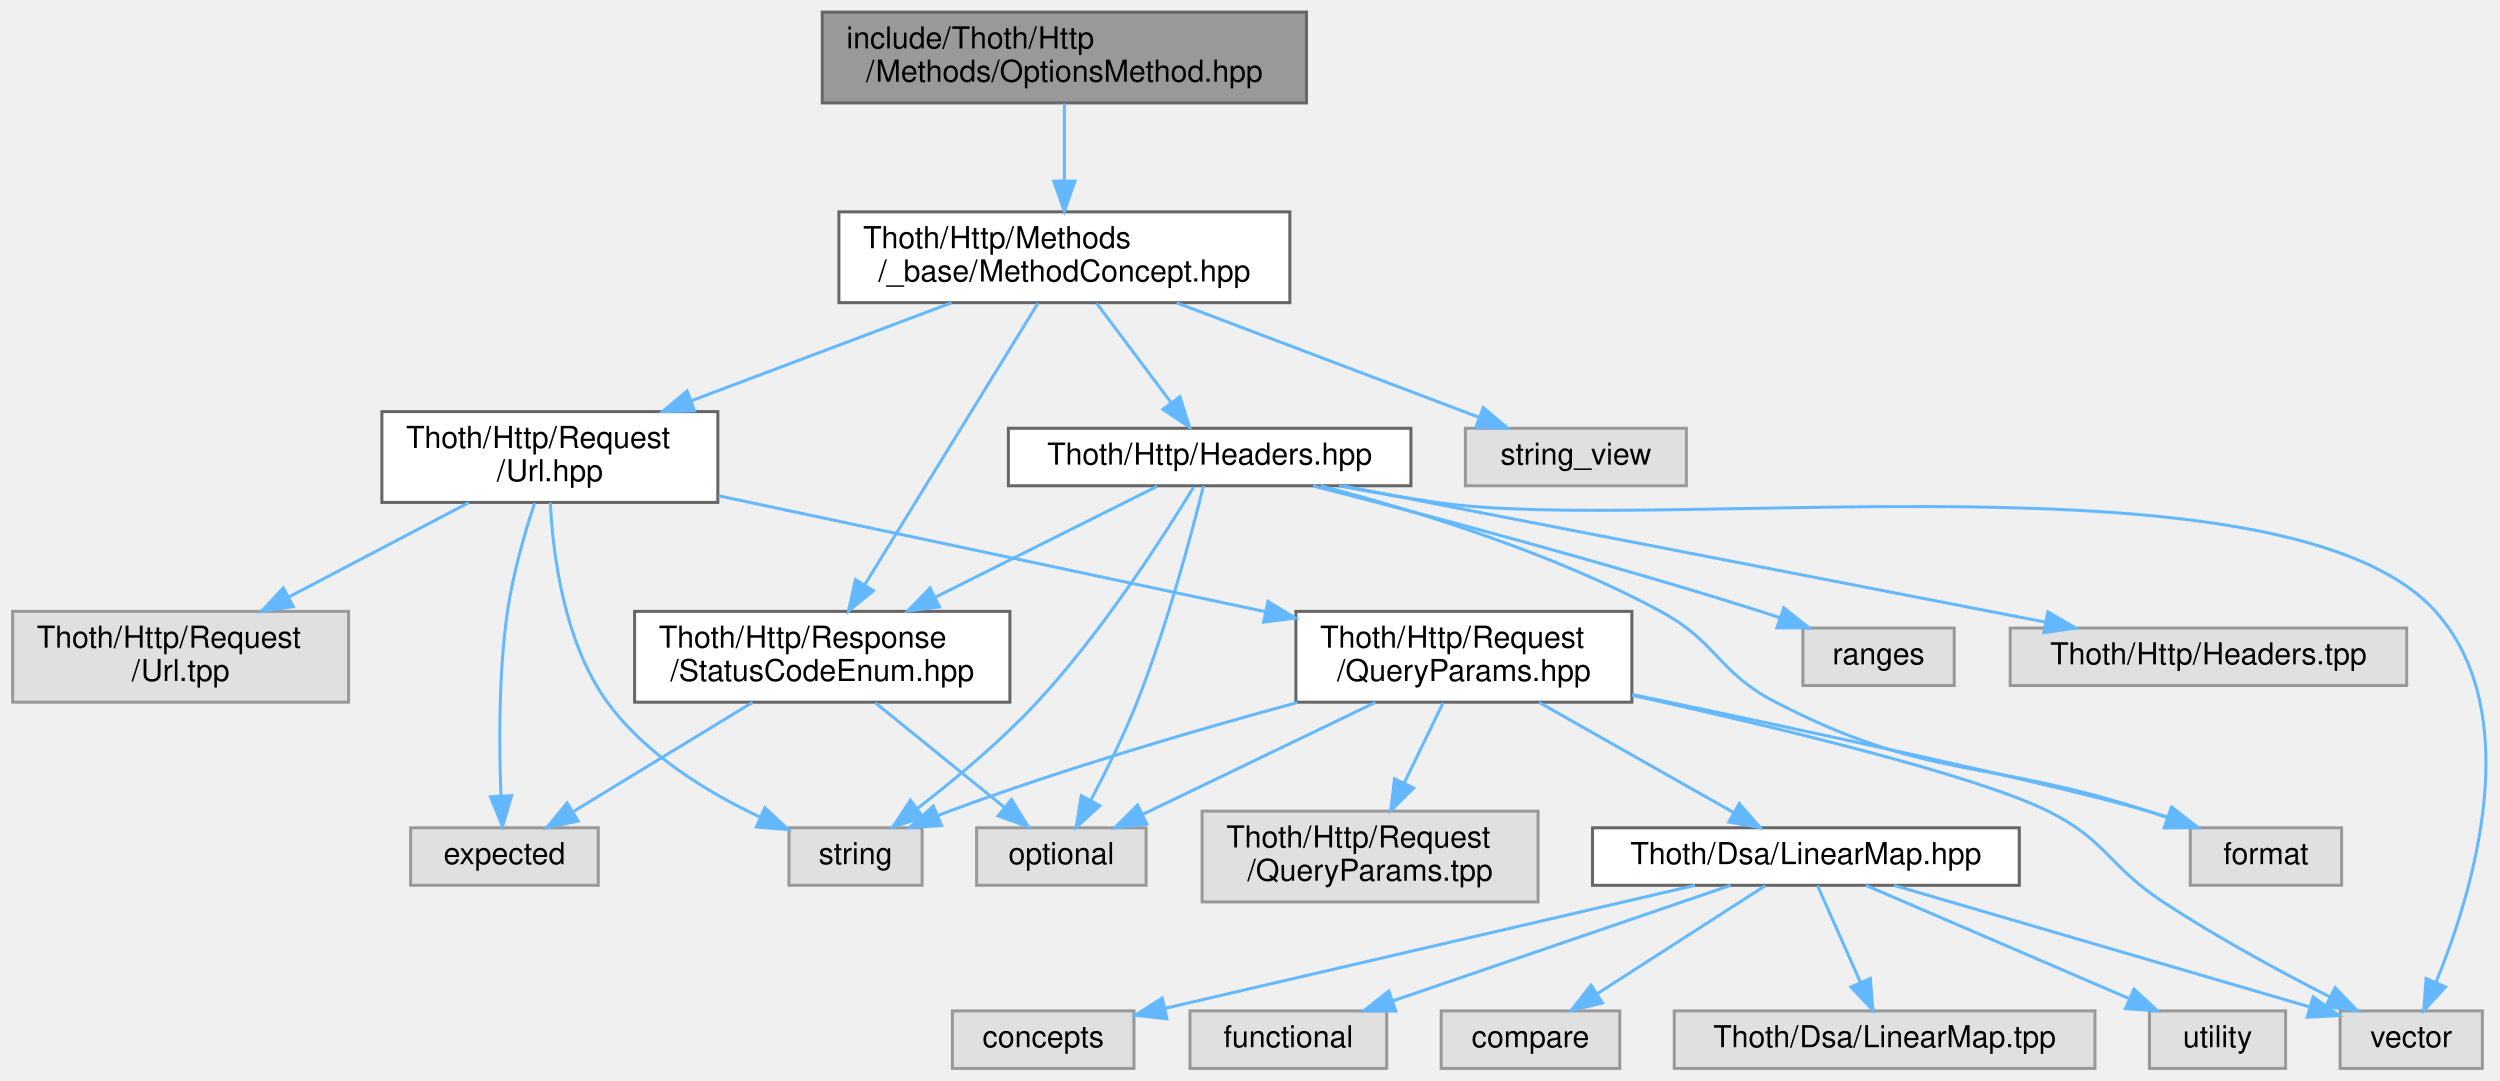
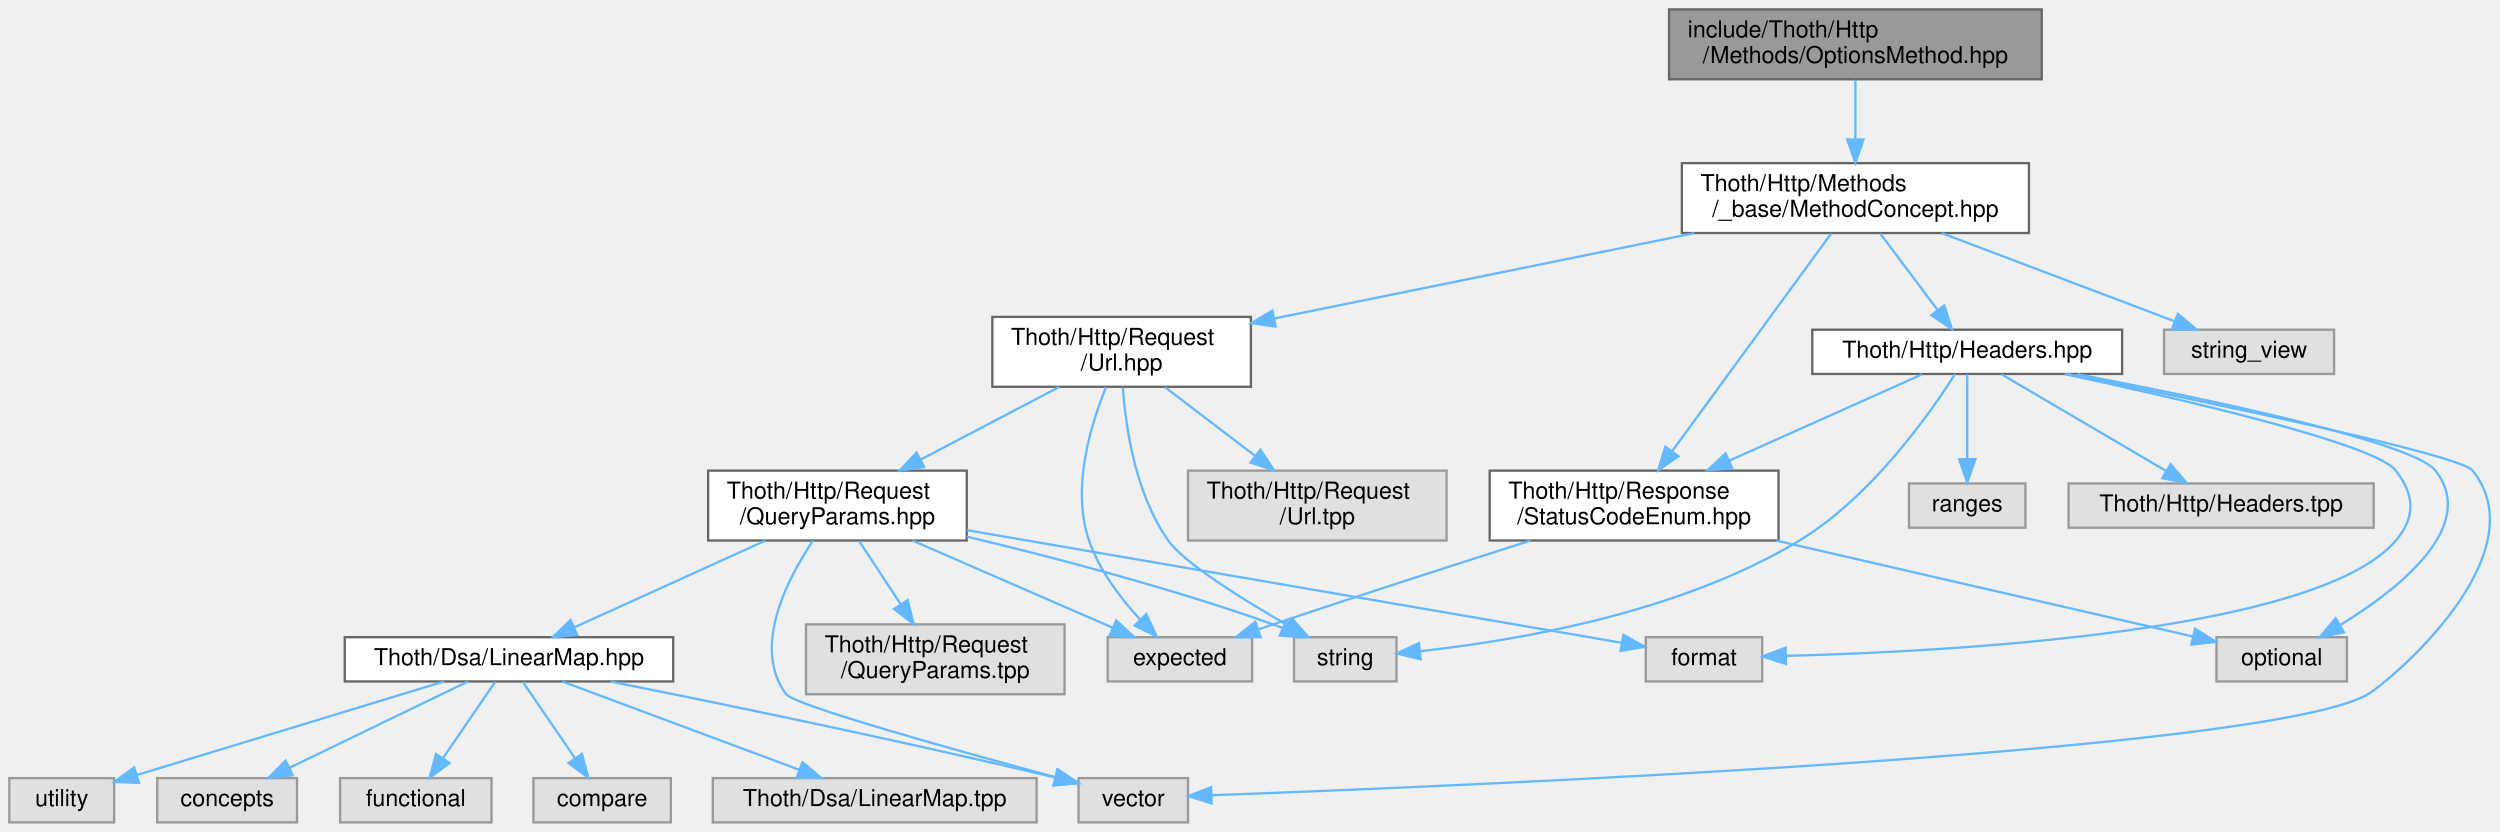
- <svg xmlns="http://www.w3.org/2000/svg" xmlns:xlink="http://www.w3.org/1999/xlink" width="826pt" height="357pt" viewBox="0.00 0.00 825.66 357.00">
+ <svg xmlns="http://www.w3.org/2000/svg" xmlns:xlink="http://www.w3.org/1999/xlink" width="1073pt" height="357pt" viewBox="0.00 0.00 1073.22 357.00">
  <g id="graph0" class="graph" transform="scale(1 1) rotate(0) translate(4 353)">
    <g id="Node000001" class="node">
      <g id="a_Node000001">
        <a xlink:title=" ">
-           <polygon fill="#999999" stroke="#666666" points="427.5,-349 267.5,-349 267.5,-319 427.5,-319 427.5,-349" />
-           <text text-anchor="start" x="275.5" y="-337" font-family="Helvetica,sans-Serif" font-size="10.00">include/Thoth/Http</text>
-           <text text-anchor="middle" x="347.5" y="-326" font-family="Helvetica,sans-Serif" font-size="10.00">/Methods/OptionsMethod.hpp</text>
+           <polygon fill="#999999" stroke="#666666" points="872.5,-349 712.5,-349 712.5,-319 872.5,-319 872.5,-349" />
+           <text text-anchor="start" x="720.5" y="-337" font-family="Helvetica,sans-Serif" font-size="10.00">include/Thoth/Http</text>
+           <text text-anchor="middle" x="792.5" y="-326" font-family="Helvetica,sans-Serif" font-size="10.00">/Methods/OptionsMethod.hpp</text>
        </a>
      </g>
    </g>
    <g id="Node000002" class="node">
      <g id="a_Node000002">
        <a xlink:href="_method_concept_8hpp.html" target="_top" xlink:title=" ">
-           <polygon fill="white" stroke="#666666" points="422,-283 273,-283 273,-253 422,-253 422,-283" />
-           <text text-anchor="start" x="281" y="-271" font-family="Helvetica,sans-Serif" font-size="10.00">Thoth/Http/Methods</text>
-           <text text-anchor="middle" x="347.5" y="-260" font-family="Helvetica,sans-Serif" font-size="10.00">/_base/MethodConcept.hpp</text>
+           <polygon fill="white" stroke="#666666" points="867,-283 718,-283 718,-253 867,-253 867,-283" />
+           <text text-anchor="start" x="726" y="-271" font-family="Helvetica,sans-Serif" font-size="10.00">Thoth/Http/Methods</text>
+           <text text-anchor="middle" x="792.5" y="-260" font-family="Helvetica,sans-Serif" font-size="10.00">/_base/MethodConcept.hpp</text>
        </a>
      </g>
    </g>
    <g id="edge1_Node000001_Node000002" class="edge">
      <g id="a_edge1_Node000001_Node000002">
        <a xlink:title=" ">
-           <path fill="none" stroke="#63b8ff" d="M347.5,-318.8C347.5,-311.34 347.5,-301.99 347.5,-293.41" />
-           <polygon fill="#63b8ff" stroke="#63b8ff" points="351,-293.16 347.5,-283.16 344,-293.16 351,-293.16" />
+           <path fill="none" stroke="#63b8ff" d="M792.5,-318.8C792.5,-311.34 792.5,-301.99 792.5,-293.41" />
+           <polygon fill="#63b8ff" stroke="#63b8ff" points="796,-293.16 792.5,-283.16 789,-293.16 796,-293.16" />
        </a>
      </g>
    </g>
    <g id="Node000003" class="node">
      <g id="a_Node000003">
        <a xlink:href="_status_code_enum_8hpp.html" target="_top" xlink:title=" ">
-           <polygon fill="white" stroke="#666666" points="329.5,-151 205.5,-151 205.5,-121 329.5,-121 329.5,-151" />
-           <text text-anchor="start" x="213.5" y="-139" font-family="Helvetica,sans-Serif" font-size="10.00">Thoth/Http/Response</text>
-           <text text-anchor="middle" x="267.5" y="-128" font-family="Helvetica,sans-Serif" font-size="10.00">/StatusCodeEnum.hpp</text>
+           <polygon fill="white" stroke="#666666" points="759.5,-151 635.5,-151 635.5,-121 759.5,-121 759.5,-151" />
+           <text text-anchor="start" x="643.5" y="-139" font-family="Helvetica,sans-Serif" font-size="10.00">Thoth/Http/Response</text>
+           <text text-anchor="middle" x="697.5" y="-128" font-family="Helvetica,sans-Serif" font-size="10.00">/StatusCodeEnum.hpp</text>
        </a>
      </g>
    </g>
    <g id="edge2_Node000002_Node000003" class="edge">
      <g id="a_edge2_Node000002_Node000003">
        <a xlink:title=" ">
-           <path fill="none" stroke="#63b8ff" d="M338.79,-252.84C325.02,-230.47 298.11,-186.74 281.58,-159.88" />
-           <polygon fill="#63b8ff" stroke="#63b8ff" points="284.42,-157.82 276.2,-151.14 278.46,-161.49 284.42,-157.82" />
+           <path fill="none" stroke="#63b8ff" d="M782.15,-252.84C765.73,-230.37 733.57,-186.36 713.96,-159.53" />
+           <polygon fill="#63b8ff" stroke="#63b8ff" points="716.56,-157.15 707.83,-151.14 710.91,-161.28 716.56,-157.15" />
        </a>
      </g>
    </g>
    <g id="Node000006" class="node">
      <g id="a_Node000006">
        <a xlink:href="_url_8hpp.html" target="_top" xlink:title=" ">
-           <polygon fill="white" stroke="#666666" points="233,-217 122,-217 122,-187 233,-187 233,-217" />
-           <text text-anchor="start" x="130" y="-205" font-family="Helvetica,sans-Serif" font-size="10.00">Thoth/Http/Request</text>
-           <text text-anchor="middle" x="177.5" y="-194" font-family="Helvetica,sans-Serif" font-size="10.00">/Url.hpp</text>
+           <polygon fill="white" stroke="#666666" points="533,-217 422,-217 422,-187 533,-187 533,-217" />
+           <text text-anchor="start" x="430" y="-205" font-family="Helvetica,sans-Serif" font-size="10.00">Thoth/Http/Request</text>
+           <text text-anchor="middle" x="477.5" y="-194" font-family="Helvetica,sans-Serif" font-size="10.00">/Url.hpp</text>
        </a>
      </g>
    </g>
    <g id="edge5_Node000002_Node000006" class="edge">
      <g id="a_edge5_Node000002_Node000006">
        <a xlink:title=" ">
-           <path fill="none" stroke="#63b8ff" d="M310.19,-252.95C284.95,-243.45 251.41,-230.82 224.36,-220.64" />
-           <polygon fill="#63b8ff" stroke="#63b8ff" points="225.31,-217.26 214.72,-217.01 222.85,-223.81 225.31,-217.26" />
+           <path fill="none" stroke="#63b8ff" d="M723.37,-252.95C669.69,-242.05 595.77,-227.03 543.02,-216.31" />
+           <polygon fill="#63b8ff" stroke="#63b8ff" points="543.6,-212.86 533.1,-214.3 542.2,-219.72 543.6,-212.86" />
        </a>
      </g>
    </g>
    <g id="Node000019" class="node">
      <g id="a_Node000019">
        <a xlink:href="_headers_8hpp.html" target="_top" xlink:title=" ">
-           <polygon fill="white" stroke="#666666" points="462,-211.5 329,-211.5 329,-192.5 462,-192.5 462,-211.5" />
-           <text text-anchor="middle" x="395.5" y="-199.5" font-family="Helvetica,sans-Serif" font-size="10.00">Thoth/Http/Headers.hpp</text>
+           <polygon fill="white" stroke="#666666" points="907,-211.5 774,-211.5 774,-192.5 907,-192.5 907,-211.5" />
+           <text text-anchor="middle" x="840.5" y="-199.5" font-family="Helvetica,sans-Serif" font-size="10.00">Thoth/Http/Headers.hpp</text>
        </a>
      </g>
    </g>
    <g id="edge22_Node000002_Node000019" class="edge">
      <g id="a_edge22_Node000002_Node000019">
        <a xlink:title=" ">
-           <path fill="none" stroke="#63b8ff" d="M358.15,-252.8C365.42,-243.11 375.07,-230.24 382.74,-220.01" />
-           <polygon fill="#63b8ff" stroke="#63b8ff" points="385.67,-221.94 388.87,-211.84 380.07,-217.74 385.67,-221.94" />
+           <path fill="none" stroke="#63b8ff" d="M803.15,-252.8C810.42,-243.11 820.07,-230.24 827.74,-220.01" />
+           <polygon fill="#63b8ff" stroke="#63b8ff" points="830.67,-221.94 833.87,-211.84 825.07,-217.74 830.67,-221.94" />
        </a>
      </g>
    </g>
    <g id="Node000022" class="node">
      <g id="a_Node000022">
        <a xlink:title=" ">
-           <polygon fill="#e0e0e0" stroke="#999999" points="553,-211.5 480,-211.5 480,-192.5 553,-192.5 553,-211.5" />
-           <text text-anchor="middle" x="516.5" y="-199.5" font-family="Helvetica,sans-Serif" font-size="10.00">string_view</text>
+           <polygon fill="#e0e0e0" stroke="#999999" points="998,-211.5 925,-211.5 925,-192.5 998,-192.5 998,-211.5" />
+           <text text-anchor="middle" x="961.5" y="-199.5" font-family="Helvetica,sans-Serif" font-size="10.00">string_view</text>
        </a>
      </g>
    </g>
    <g id="edge30_Node000002_Node000022" class="edge">
      <g id="a_edge30_Node000002_Node000022">
        <a xlink:title=" ">
-           <path fill="none" stroke="#63b8ff" d="M384.59,-252.95C414.49,-241.63 456.1,-225.88 484.54,-215.1" />
-           <polygon fill="#63b8ff" stroke="#63b8ff" points="485.9,-218.33 494.01,-211.52 483.42,-211.79 485.9,-218.33" />
+           <path fill="none" stroke="#63b8ff" d="M829.59,-252.95C859.49,-241.63 901.1,-225.88 929.54,-215.1" />
+           <polygon fill="#63b8ff" stroke="#63b8ff" points="930.9,-218.33 939.01,-211.52 928.42,-211.79 930.9,-218.33" />
        </a>
      </g>
    </g>
    <g id="Node000004" class="node">
      <g id="a_Node000004">
        <a xlink:title=" ">
-           <polygon fill="#e0e0e0" stroke="#999999" points="193.5,-79.5 131.5,-79.5 131.5,-60.5 193.5,-60.5 193.5,-79.5" />
-           <text text-anchor="middle" x="162.5" y="-67.5" font-family="Helvetica,sans-Serif" font-size="10.00">expected</text>
+           <polygon fill="#e0e0e0" stroke="#999999" points="533.5,-79.5 471.5,-79.5 471.5,-60.5 533.5,-60.5 533.5,-79.5" />
+           <text text-anchor="middle" x="502.5" y="-67.5" font-family="Helvetica,sans-Serif" font-size="10.00">expected</text>
        </a>
      </g>
    </g>
    <g id="edge3_Node000003_Node000004" class="edge">
      <g id="a_edge3_Node000003_Node000004">
        <a xlink:title=" ">
-           <path fill="none" stroke="#63b8ff" d="M244.46,-120.95C226.94,-110.27 202.94,-95.65 185.44,-84.98" />
-           <polygon fill="#63b8ff" stroke="#63b8ff" points="186.83,-81.73 176.47,-79.52 183.19,-87.71 186.83,-81.73" />
+           <path fill="none" stroke="#63b8ff" d="M652.97,-120.96C621.94,-111.09 579.62,-97.48 542.5,-85 540.4,-84.3 538.25,-83.56 536.08,-82.82" />
+           <polygon fill="#63b8ff" stroke="#63b8ff" points="537.18,-79.5 526.58,-79.54 534.89,-86.11 537.18,-79.5" />
        </a>
      </g>
    </g>
    <g id="Node000005" class="node">
      <g id="a_Node000005">
        <a xlink:title=" ">
-           <polygon fill="#e0e0e0" stroke="#999999" points="374.5,-79.5 318.5,-79.5 318.5,-60.5 374.5,-60.5 374.5,-79.5" />
-           <text text-anchor="middle" x="346.5" y="-67.5" font-family="Helvetica,sans-Serif" font-size="10.00">optional</text>
+           <polygon fill="#e0e0e0" stroke="#999999" points="1003.5,-79.5 947.5,-79.5 947.5,-60.5 1003.5,-60.5 1003.5,-79.5" />
+           <text text-anchor="middle" x="975.5" y="-67.5" font-family="Helvetica,sans-Serif" font-size="10.00">optional</text>
        </a>
      </g>
    </g>
    <g id="edge4_Node000003_Node000005" class="edge">
      <g id="a_edge4_Node000003_Node000005">
        <a xlink:title=" ">
-           <path fill="none" stroke="#63b8ff" d="M285.03,-120.8C297.71,-110.53 314.82,-96.67 327.76,-86.18" />
-           <polygon fill="#63b8ff" stroke="#63b8ff" points="330.02,-88.86 335.58,-79.84 325.61,-83.42 330.02,-88.86" />
+           <path fill="none" stroke="#63b8ff" d="M758.51,-120.95C813.04,-108.4 891.26,-90.39 937.37,-79.78" />
+           <polygon fill="#63b8ff" stroke="#63b8ff" points="938.3,-83.16 947.26,-77.5 936.73,-76.33 938.3,-83.16" />
        </a>
      </g>
    </g>
    <g id="edge6_Node000006_Node000004" class="edge">
      <g id="a_edge6_Node000006_Node000004">
        <a xlink:title=" ">
-           <path fill="none" stroke="#63b8ff" d="M172.45,-186.77C169.2,-176.88 165.27,-163.31 163.5,-151 160.54,-130.42 160.7,-106.56 161.34,-90.29" />
-           <polygon fill="#63b8ff" stroke="#63b8ff" points="164.86,-90.1 161.86,-79.94 157.87,-89.75 164.86,-90.1" />
+           <path fill="none" stroke="#63b8ff" d="M470.82,-186.79C464.13,-170.53 455.84,-143.27 463.5,-121 467.89,-108.25 477,-96.25 485.32,-87.21" />
+           <polygon fill="#63b8ff" stroke="#63b8ff" points="488.08,-89.39 492.58,-79.79 483.08,-84.49 488.08,-89.39" />
        </a>
      </g>
    </g>
    <g id="Node000007" class="node">
      <g id="a_Node000007">
        <a xlink:title=" ">
-           <polygon fill="#e0e0e0" stroke="#999999" points="300.5,-79.5 256.5,-79.5 256.5,-60.5 300.5,-60.5 300.5,-79.5" />
-           <text text-anchor="middle" x="278.5" y="-67.5" font-family="Helvetica,sans-Serif" font-size="10.00">string</text>
+           <polygon fill="#e0e0e0" stroke="#999999" points="595.5,-79.5 551.5,-79.5 551.5,-60.5 595.5,-60.5 595.5,-79.5" />
+           <text text-anchor="middle" x="573.5" y="-67.5" font-family="Helvetica,sans-Serif" font-size="10.00">string</text>
        </a>
      </g>
    </g>
    <g id="edge7_Node000006_Node000007" class="edge">
      <g id="a_edge7_Node000006_Node000007">
        <a xlink:title=" ">
-           <path fill="none" stroke="#63b8ff" d="M177.65,-186.93C178.5,-169.81 182.15,-140.75 196.5,-121 209.07,-103.7 229.62,-91.18 247.01,-83" />
-           <polygon fill="#63b8ff" stroke="#63b8ff" points="248.55,-86.15 256.27,-78.9 245.71,-79.75 248.55,-86.15" />
+           <path fill="none" stroke="#63b8ff" d="M477.99,-186.7C479.22,-169.62 483.42,-140.85 497.5,-121 504.36,-111.32 529.34,-95.79 548.81,-84.6" />
+           <polygon fill="#63b8ff" stroke="#63b8ff" points="550.57,-87.63 557.55,-79.65 547.12,-81.53 550.57,-87.63" />
        </a>
      </g>
    </g>
    <g id="Node000008" class="node">
      <g id="a_Node000008">
        <a xlink:href="_query_params_8hpp.html" target="_top" xlink:title=" ">
-           <polygon fill="white" stroke="#666666" points="535,-151 424,-151 424,-121 535,-121 535,-151" />
-           <text text-anchor="start" x="432" y="-139" font-family="Helvetica,sans-Serif" font-size="10.00">Thoth/Http/Request</text>
-           <text text-anchor="middle" x="479.5" y="-128" font-family="Helvetica,sans-Serif" font-size="10.00">/QueryParams.hpp</text>
+           <polygon fill="white" stroke="#666666" points="411,-151 300,-151 300,-121 411,-121 411,-151" />
+           <text text-anchor="start" x="308" y="-139" font-family="Helvetica,sans-Serif" font-size="10.00">Thoth/Http/Request</text>
+           <text text-anchor="middle" x="355.5" y="-128" font-family="Helvetica,sans-Serif" font-size="10.00">/QueryParams.hpp</text>
        </a>
      </g>
    </g>
    <g id="edge8_Node000006_Node000008" class="edge">
      <g id="a_edge8_Node000006_Node000008">
        <a xlink:title=" ">
-           <path fill="none" stroke="#63b8ff" d="M233.24,-189.19C284.35,-178.36 360.05,-162.31 414.01,-150.88" />
-           <polygon fill="#63b8ff" stroke="#63b8ff" points="414.77,-154.3 423.83,-148.8 413.32,-147.45 414.77,-154.3" />
+           <path fill="none" stroke="#63b8ff" d="M450.73,-186.95C433.25,-177.78 410.22,-165.71 391.19,-155.72" />
+           <polygon fill="#63b8ff" stroke="#63b8ff" points="392.69,-152.56 382.21,-151.01 389.44,-158.76 392.69,-152.56" />
        </a>
      </g>
    </g>
    <g id="Node000018" class="node">
      <g id="a_Node000018">
        <a xlink:title=" ">
-           <polygon fill="#e0e0e0" stroke="#999999" points="111,-151 0,-151 0,-121 111,-121 111,-151" />
-           <text text-anchor="start" x="8" y="-139" font-family="Helvetica,sans-Serif" font-size="10.00">Thoth/Http/Request</text>
-           <text text-anchor="middle" x="55.5" y="-128" font-family="Helvetica,sans-Serif" font-size="10.00">/Url.tpp</text>
+           <polygon fill="#e0e0e0" stroke="#999999" points="617,-151 506,-151 506,-121 617,-121 617,-151" />
+           <text text-anchor="start" x="514" y="-139" font-family="Helvetica,sans-Serif" font-size="10.00">Thoth/Http/Request</text>
+           <text text-anchor="middle" x="561.5" y="-128" font-family="Helvetica,sans-Serif" font-size="10.00">/Url.tpp</text>
        </a>
      </g>
    </g>
    <g id="edge21_Node000006_Node000018" class="edge">
      <g id="a_edge21_Node000006_Node000018">
        <a xlink:title=" ">
-           <path fill="none" stroke="#63b8ff" d="M150.73,-186.95C133.25,-177.78 110.22,-165.71 91.19,-155.72" />
-           <polygon fill="#63b8ff" stroke="#63b8ff" points="92.69,-152.56 82.21,-151.01 89.44,-158.76 92.69,-152.56" />
-         </a>
-       </g>
-     </g>
-     <g id="edge9_Node000008_Node000005" class="edge">
-       <g id="a_edge9_Node000008_Node000005">
-         <a xlink:title=" ">
-           <path fill="none" stroke="#63b8ff" d="M450.31,-120.95C427.4,-109.93 395.75,-94.7 373.43,-83.96" />
-           <polygon fill="#63b8ff" stroke="#63b8ff" points="374.73,-80.7 364.2,-79.52 371.69,-87.01 374.73,-80.7" />
+           <path fill="none" stroke="#63b8ff" d="M496.14,-186.8C507.45,-178.18 522.08,-167.04 534.62,-157.48" />
+           <polygon fill="#63b8ff" stroke="#63b8ff" points="537.08,-160.01 542.91,-151.16 532.83,-154.44 537.08,-160.01" />
+         </a>
+       </g>
+     </g>
+     <g id="edge9_Node000008_Node000004" class="edge">
+       <g id="a_edge9_Node000008_Node000004">
+         <a xlink:title=" ">
+           <path fill="none" stroke="#63b8ff" d="M387.76,-120.95C413.43,-109.78 449.01,-94.29 473.72,-83.53" />
+           <polygon fill="#63b8ff" stroke="#63b8ff" points="475.17,-86.72 482.94,-79.52 472.37,-80.3 475.17,-86.72" />
        </a>
      </g>
    </g>
    <g id="edge12_Node000008_Node000007" class="edge">
      <g id="a_edge12_Node000008_Node000007">
        <a xlink:title=" ">
-           <path fill="none" stroke="#63b8ff" d="M424.51,-120.9C390.92,-111.78 347.29,-99.01 309.5,-85 308.29,-84.55 307.05,-84.07 305.81,-83.58" />
-           <polygon fill="#63b8ff" stroke="#63b8ff" points="306.93,-80.25 296.36,-79.57 304.2,-86.7 306.93,-80.25" />
+           <path fill="none" stroke="#63b8ff" d="M411.05,-122.66C448.63,-113.7 499.14,-100.47 542.5,-85 543.89,-84.5 545.31,-83.97 546.73,-83.41" />
+           <polygon fill="#63b8ff" stroke="#63b8ff" points="548.15,-86.61 556,-79.5 545.43,-80.16 548.15,-86.61" />
        </a>
      </g>
    </g>
    <g id="Node000009" class="node">
      <g id="a_Node000009">
        <a xlink:title=" ">
-           <polygon fill="#e0e0e0" stroke="#999999" points="769.5,-79.5 719.5,-79.5 719.5,-60.5 769.5,-60.5 769.5,-79.5" />
-           <text text-anchor="middle" x="744.5" y="-67.5" font-family="Helvetica,sans-Serif" font-size="10.00">format</text>
+           <polygon fill="#e0e0e0" stroke="#999999" points="752.5,-79.5 702.5,-79.5 702.5,-60.5 752.5,-60.5 752.5,-79.5" />
+           <text text-anchor="middle" x="727.5" y="-67.5" font-family="Helvetica,sans-Serif" font-size="10.00">format</text>
        </a>
      </g>
    </g>
    <g id="edge10_Node000008_Node000009" class="edge">
      <g id="a_edge10_Node000008_Node000009">
        <a xlink:title=" ">
-           <path fill="none" stroke="#63b8ff" d="M535.11,-123.54C591.27,-111.82 674.08,-94.07 705.5,-85 707.77,-84.34 710.11,-83.62 712.45,-82.87" />
-           <polygon fill="#63b8ff" stroke="#63b8ff" points="713.63,-86.16 721.97,-79.63 711.38,-79.54 713.63,-86.16" />
+           <path fill="none" stroke="#63b8ff" d="M411.19,-125.42C488.76,-112.07 627.09,-88.28 692.01,-77.11" />
+           <polygon fill="#63b8ff" stroke="#63b8ff" points="692.88,-80.51 702.15,-75.36 691.7,-73.61 692.88,-80.51" />
        </a>
      </g>
    </g>
    <g id="Node000010" class="node">
      <g id="a_Node000010">
        <a xlink:title=" ">
-           <polygon fill="#e0e0e0" stroke="#999999" points="816,-19 769,-19 769,0 816,0 816,-19" />
-           <text text-anchor="middle" x="792.5" y="-7" font-family="Helvetica,sans-Serif" font-size="10.00">vector</text>
+           <polygon fill="#e0e0e0" stroke="#999999" points="506,-19 459,-19 459,0 506,0 506,-19" />
+           <text text-anchor="middle" x="482.5" y="-7" font-family="Helvetica,sans-Serif" font-size="10.00">vector</text>
        </a>
      </g>
    </g>
    <g id="edge11_Node000008_Node000010" class="edge">
      <g id="a_edge11_Node000008_Node000010">
        <a xlink:title=" ">
-           <path fill="none" stroke="#63b8ff" d="M535.17,-123.26C583.21,-112.64 648.55,-96.89 672.5,-85 691.77,-75.43 692.53,-66.84 710.5,-55 728.25,-43.3 749.35,-31.9 765.7,-23.57" />
-           <polygon fill="#63b8ff" stroke="#63b8ff" points="767.36,-26.66 774.72,-19.04 764.21,-20.4 767.36,-26.66" />
+           <path fill="none" stroke="#63b8ff" d="M344.97,-120.93C333.54,-103.81 318.78,-74.75 333.5,-55 337.06,-50.23 406.43,-30.91 449.24,-19.35" />
+           <polygon fill="#63b8ff" stroke="#63b8ff" points="450.23,-22.71 458.98,-16.74 448.42,-15.95 450.23,-22.71" />
        </a>
      </g>
    </g>
    <g id="Node000011" class="node">
      <g id="a_Node000011">
        <a xlink:href="_linear_map_8hpp.html" target="_top" xlink:title=" ">
-           <polygon fill="white" stroke="#666666" points="663,-79.5 522,-79.5 522,-60.5 663,-60.5 663,-79.5" />
-           <text text-anchor="middle" x="592.5" y="-67.5" font-family="Helvetica,sans-Serif" font-size="10.00">Thoth/Dsa/LinearMap.hpp</text>
+           <polygon fill="white" stroke="#666666" points="285,-79.5 144,-79.5 144,-60.5 285,-60.5 285,-79.5" />
+           <text text-anchor="middle" x="214.5" y="-67.5" font-family="Helvetica,sans-Serif" font-size="10.00">Thoth/Dsa/LinearMap.hpp</text>
        </a>
      </g>
    </g>
    <g id="edge13_Node000008_Node000011" class="edge">
      <g id="a_edge13_Node000008_Node000011">
        <a xlink:title=" ">
-           <path fill="none" stroke="#63b8ff" d="M504.3,-120.95C523.42,-110.13 549.7,-95.24 568.59,-84.54" />
-           <polygon fill="#63b8ff" stroke="#63b8ff" points="570.49,-87.49 577.46,-79.52 567.04,-81.4 570.49,-87.49" />
+           <path fill="none" stroke="#63b8ff" d="M324.56,-120.95C300.05,-109.83 266.11,-94.42 242.42,-83.67" />
+           <polygon fill="#63b8ff" stroke="#63b8ff" points="243.82,-80.46 233.26,-79.52 240.92,-86.84 243.82,-80.46" />
        </a>
      </g>
    </g>
    <g id="Node000017" class="node">
      <g id="a_Node000017">
        <a xlink:title=" ">
-           <polygon fill="#e0e0e0" stroke="#999999" points="504,-85 393,-85 393,-55 504,-55 504,-85" />
-           <text text-anchor="start" x="401" y="-73" font-family="Helvetica,sans-Serif" font-size="10.00">Thoth/Http/Request</text>
-           <text text-anchor="middle" x="448.5" y="-62" font-family="Helvetica,sans-Serif" font-size="10.00">/QueryParams.tpp</text>
+           <polygon fill="#e0e0e0" stroke="#999999" points="453,-85 342,-85 342,-55 453,-55 453,-85" />
+           <text text-anchor="start" x="350" y="-73" font-family="Helvetica,sans-Serif" font-size="10.00">Thoth/Http/Request</text>
+           <text text-anchor="middle" x="397.5" y="-62" font-family="Helvetica,sans-Serif" font-size="10.00">/QueryParams.tpp</text>
        </a>
      </g>
    </g>
    <g id="edge20_Node000008_Node000017" class="edge">
      <g id="a_edge20_Node000008_Node000017">
        <a xlink:title=" ">
-           <path fill="none" stroke="#63b8ff" d="M472.62,-120.8C468.85,-113.01 464.08,-103.16 459.77,-94.28" />
-           <polygon fill="#63b8ff" stroke="#63b8ff" points="462.87,-92.64 455.36,-85.16 456.57,-95.69 462.87,-92.64" />
+           <path fill="none" stroke="#63b8ff" d="M364.82,-120.8C370.04,-112.84 376.67,-102.74 382.6,-93.71" />
+           <polygon fill="#63b8ff" stroke="#63b8ff" points="385.64,-95.44 388.2,-85.16 379.79,-91.6 385.64,-95.44" />
        </a>
      </g>
    </g>
    <g id="edge14_Node000011_Node000010" class="edge">
      <g id="a_edge14_Node000011_Node000010">
        <a xlink:title=" ">
-           <path fill="none" stroke="#63b8ff" d="M621.58,-60.49C658.08,-49.82 720.55,-31.55 759.01,-20.3" />
-           <polygon fill="#63b8ff" stroke="#63b8ff" points="760.09,-23.63 768.71,-17.46 758.13,-16.91 760.09,-23.63" />
+           <path fill="none" stroke="#63b8ff" d="M258.15,-60.44C303.49,-51.4 376.74,-36.37 448.64,-19.36" />
+           <polygon fill="#63b8ff" stroke="#63b8ff" points="449.85,-22.67 458.77,-16.95 448.23,-15.86 449.85,-22.67" />
        </a>
      </g>
    </g>
    <g id="Node000012" class="node">
      <g id="a_Node000012">
        <a xlink:title=" ">
-           <polygon fill="#e0e0e0" stroke="#999999" points="751,-19 706,-19 706,0 751,0 751,-19" />
-           <text text-anchor="middle" x="728.5" y="-7" font-family="Helvetica,sans-Serif" font-size="10.00">utility</text>
+           <polygon fill="#e0e0e0" stroke="#999999" points="45,-19 0,-19 0,0 45,0 45,-19" />
+           <text text-anchor="middle" x="22.5" y="-7" font-family="Helvetica,sans-Serif" font-size="10.00">utility</text>
        </a>
      </g>
    </g>
    <g id="edge15_Node000011_Node000012" class="edge">
      <g id="a_edge15_Node000011_Node000012">
        <a xlink:title=" ">
-           <path fill="none" stroke="#63b8ff" d="M612.28,-60.49C635.14,-50.66 672.99,-34.38 699.26,-23.08" />
-           <polygon fill="#63b8ff" stroke="#63b8ff" points="700.9,-26.18 708.7,-19.02 698.13,-19.75 700.9,-26.18" />
+           <path fill="none" stroke="#63b8ff" d="M186.58,-60.49C151.6,-49.83 91.76,-31.6 54.82,-20.35" />
+           <polygon fill="#63b8ff" stroke="#63b8ff" points="55.64,-16.94 45.05,-17.37 53.6,-23.63 55.64,-16.94" />
        </a>
      </g>
    </g>
    <g id="Node000013" class="node">
      <g id="a_Node000013">
        <a xlink:title=" ">
-           <polygon fill="#e0e0e0" stroke="#999999" points="370.5,-19 310.5,-19 310.5,0 370.5,0 370.5,-19" />
-           <text text-anchor="middle" x="340.5" y="-7" font-family="Helvetica,sans-Serif" font-size="10.00">concepts</text>
+           <polygon fill="#e0e0e0" stroke="#999999" points="123.5,-19 63.5,-19 63.5,0 123.5,0 123.5,-19" />
+           <text text-anchor="middle" x="93.5" y="-7" font-family="Helvetica,sans-Serif" font-size="10.00">concepts</text>
        </a>
      </g>
    </g>
    <g id="edge16_Node000011_Node000013" class="edge">
      <g id="a_edge16_Node000011_Node000013">
        <a xlink:title=" ">
-           <path fill="none" stroke="#63b8ff" d="M555.86,-60.49C509.21,-49.67 428.91,-31.02 380.65,-19.82" />
-           <polygon fill="#63b8ff" stroke="#63b8ff" points="381.39,-16.4 370.86,-17.55 379.81,-23.22 381.39,-16.4" />
+           <path fill="none" stroke="#63b8ff" d="M196.91,-60.49C176.74,-50.75 143.48,-34.66 120.14,-23.38" />
+           <polygon fill="#63b8ff" stroke="#63b8ff" points="121.64,-20.22 111.12,-19.02 118.6,-26.52 121.64,-20.22" />
        </a>
      </g>
    </g>
    <g id="Node000014" class="node">
      <g id="a_Node000014">
        <a xlink:title=" ">
-           <polygon fill="#e0e0e0" stroke="#999999" points="454,-19 389,-19 389,0 454,0 454,-19" />
-           <text text-anchor="middle" x="421.5" y="-7" font-family="Helvetica,sans-Serif" font-size="10.00">functional</text>
+           <polygon fill="#e0e0e0" stroke="#999999" points="207,-19 142,-19 142,0 207,0 207,-19" />
+           <text text-anchor="middle" x="174.5" y="-7" font-family="Helvetica,sans-Serif" font-size="10.00">functional</text>
        </a>
      </g>
    </g>
    <g id="edge17_Node000011_Node000014" class="edge">
      <g id="a_edge17_Node000011_Node000014">
        <a xlink:title=" ">
-           <path fill="none" stroke="#63b8ff" d="M567.64,-60.49C538.25,-50.44 489.19,-33.66 456.11,-22.34" />
-           <polygon fill="#63b8ff" stroke="#63b8ff" points="456.99,-18.94 446.39,-19.02 454.72,-25.57 456.99,-18.94" />
+           <path fill="none" stroke="#63b8ff" d="M208.6,-60.37C202.75,-51.81 193.63,-38.47 186.29,-27.74" />
+           <polygon fill="#63b8ff" stroke="#63b8ff" points="188.96,-25.45 180.43,-19.17 183.18,-29.4 188.96,-25.45" />
        </a>
      </g>
    </g>
    <g id="Node000015" class="node">
      <g id="a_Node000015">
        <a xlink:title=" ">
-           <polygon fill="#e0e0e0" stroke="#999999" points="531,-19 472,-19 472,0 531,0 531,-19" />
-           <text text-anchor="middle" x="501.5" y="-7" font-family="Helvetica,sans-Serif" font-size="10.00">compare</text>
+           <polygon fill="#e0e0e0" stroke="#999999" points="284,-19 225,-19 225,0 284,0 284,-19" />
+           <text text-anchor="middle" x="254.5" y="-7" font-family="Helvetica,sans-Serif" font-size="10.00">compare</text>
        </a>
      </g>
    </g>
    <g id="edge18_Node000011_Node000015" class="edge">
      <g id="a_edge18_Node000011_Node000015">
        <a xlink:title=" ">
-           <path fill="none" stroke="#63b8ff" d="M579.07,-60.37C564.42,-50.95 540.74,-35.73 523.4,-24.58" />
-           <polygon fill="#63b8ff" stroke="#63b8ff" points="525.29,-21.63 514.98,-19.17 521.5,-27.52 525.29,-21.63" />
+           <path fill="none" stroke="#63b8ff" d="M220.4,-60.37C226.25,-51.81 235.37,-38.47 242.71,-27.74" />
+           <polygon fill="#63b8ff" stroke="#63b8ff" points="245.82,-29.4 248.57,-19.17 240.04,-25.45 245.82,-29.4" />
        </a>
      </g>
    </g>
    <g id="Node000016" class="node">
      <g id="a_Node000016">
        <a xlink:title=" ">
-           <polygon fill="#e0e0e0" stroke="#999999" points="688,-19 549,-19 549,0 688,0 688,-19" />
-           <text text-anchor="middle" x="618.5" y="-7" font-family="Helvetica,sans-Serif" font-size="10.00">Thoth/Dsa/LinearMap.tpp</text>
+           <polygon fill="#e0e0e0" stroke="#999999" points="441,-19 302,-19 302,0 441,0 441,-19" />
+           <text text-anchor="middle" x="371.5" y="-7" font-family="Helvetica,sans-Serif" font-size="10.00">Thoth/Dsa/LinearMap.tpp</text>
        </a>
      </g>
    </g>
    <g id="edge19_Node000011_Node000016" class="edge">
      <g id="a_edge19_Node000011_Node000016">
        <a xlink:title=" ">
-           <path fill="none" stroke="#63b8ff" d="M596.34,-60.37C600.06,-51.99 605.83,-39.01 610.55,-28.39" />
-           <polygon fill="#63b8ff" stroke="#63b8ff" points="613.78,-29.73 614.65,-19.17 607.39,-26.88 613.78,-29.73" />
+           <path fill="none" stroke="#63b8ff" d="M237.33,-60.49C264.07,-50.53 308.58,-33.95 338.94,-22.63" />
+           <polygon fill="#63b8ff" stroke="#63b8ff" points="340.49,-25.79 348.64,-19.02 338.05,-19.23 340.49,-25.79" />
        </a>
      </g>
    </g>
    <g id="edge23_Node000019_Node000003" class="edge">
      <g id="a_edge23_Node000019_Node000003">
        <a xlink:title=" ">
-           <path fill="none" stroke="#63b8ff" d="M378.24,-192.37C359.48,-182.99 328.94,-167.72 304.68,-155.59" />
-           <polygon fill="#63b8ff" stroke="#63b8ff" points="306.24,-152.46 295.73,-151.12 303.11,-158.72 306.24,-152.46" />
+           <path fill="none" stroke="#63b8ff" d="M821.21,-192.37C800.07,-182.91 765.54,-167.45 738.33,-155.27" />
+           <polygon fill="#63b8ff" stroke="#63b8ff" points="739.6,-152.01 729.04,-151.12 736.74,-158.4 739.6,-152.01" />
        </a>
      </g>
    </g>
    <g id="edge24_Node000019_Node000005" class="edge">
      <g id="a_edge24_Node000019_Node000005">
        <a xlink:title=" ">
-           <path fill="none" stroke="#63b8ff" d="M393.45,-192.43C389.78,-177.61 381.55,-146.34 371.5,-121 367.14,-110 361.26,-98.14 356.3,-88.73" />
-           <polygon fill="#63b8ff" stroke="#63b8ff" points="359.23,-86.78 351.39,-79.64 353.07,-90.1 359.23,-86.78" />
+           <path fill="none" stroke="#63b8ff" d="M887.65,-192.41C944.01,-181.67 1031.95,-163.22 1041.5,-151 1060.05,-127.27 1026.18,-100.39 1000.47,-84.62" />
+           <polygon fill="#63b8ff" stroke="#63b8ff" points="1002.21,-81.58 991.82,-79.52 998.66,-87.61 1002.21,-81.58" />
        </a>
      </g>
    </g>
    <g id="edge27_Node000019_Node000007" class="edge">
      <g id="a_edge27_Node000019_Node000007">
        <a xlink:title=" ">
-           <path fill="none" stroke="#63b8ff" d="M390.19,-192.04C380.82,-176.64 360.3,-144.51 338.5,-121 326.48,-108.04 311.15,-95.31 298.99,-85.94" />
-           <polygon fill="#63b8ff" stroke="#63b8ff" points="300.88,-82.98 290.79,-79.76 296.66,-88.57 300.88,-82.98" />
+           <path fill="none" stroke="#63b8ff" d="M835.33,-192.5C824.87,-176.04 799.51,-139.78 768.5,-121 716.91,-89.76 646.26,-77.92 605.69,-73.52" />
+           <polygon fill="#63b8ff" stroke="#63b8ff" points="605.87,-70.02 595.57,-72.51 605.17,-76.98 605.87,-70.02" />
        </a>
      </g>
    </g>
    <g id="edge25_Node000019_Node000009" class="edge">
      <g id="a_edge25_Node000019_Node000009">
        <a xlink:title=" ">
-           <path fill="none" stroke="#63b8ff" d="M432.16,-192.48C463.24,-184.39 508.38,-170.54 544.5,-151 563.42,-140.76 563.38,-130.87 582.5,-121 633.11,-94.87 651.34,-102.63 705.5,-85 707.61,-84.31 709.78,-83.59 711.96,-82.84" />
-           <polygon fill="#63b8ff" stroke="#63b8ff" points="713.19,-86.12 721.48,-79.52 710.89,-79.51 713.19,-86.12" />
+           <path fill="none" stroke="#63b8ff" d="M882.35,-192.42C933.89,-181.43 1015.75,-162.44 1024.5,-151 1032.6,-140.41 1033.11,-131.18 1024.5,-121 991.34,-81.79 834.23,-73.31 762.89,-71.49" />
+           <polygon fill="#63b8ff" stroke="#63b8ff" points="762.68,-67.99 752.61,-71.26 762.53,-74.99 762.68,-67.99" />
        </a>
      </g>
    </g>
    <g id="edge26_Node000019_Node000010" class="edge">
      <g id="a_edge26_Node000019_Node000010">
        <a xlink:title=" ">
-           <path fill="none" stroke="#63b8ff" d="M438.24,-192.44C448.76,-190.5 460.02,-188.55 470.5,-187 543.48,-176.22 751.25,-205.92 800.5,-151 830.86,-117.14 812.84,-58.24 800.75,-28.61" />
-           <polygon fill="#63b8ff" stroke="#63b8ff" points="803.83,-26.92 796.66,-19.12 797.4,-29.69 803.83,-26.92" />
+           <path fill="none" stroke="#63b8ff" d="M883.8,-192.45C945.54,-180.07 1052.05,-157.85 1057.5,-151 1086.36,-114.73 1021.84,-60.45 1012.5,-55 969.71,-30.04 626.21,-15.66 516.24,-11.66" />
+           <polygon fill="#63b8ff" stroke="#63b8ff" points="516.17,-8.15 506.05,-11.29 515.92,-15.15 516.17,-8.15" />
        </a>
      </g>
    </g>
    <g id="Node000020" class="node">
      <g id="a_Node000020">
        <a xlink:title=" ">
-           <polygon fill="#e0e0e0" stroke="#999999" points="641.5,-145.5 591.5,-145.5 591.5,-126.5 641.5,-126.5 641.5,-145.5" />
-           <text text-anchor="middle" x="616.5" y="-133.5" font-family="Helvetica,sans-Serif" font-size="10.00">ranges</text>
+           <polygon fill="#e0e0e0" stroke="#999999" points="865.5,-145.5 815.5,-145.5 815.5,-126.5 865.5,-126.5 865.5,-145.5" />
+           <text text-anchor="middle" x="840.5" y="-133.5" font-family="Helvetica,sans-Serif" font-size="10.00">ranges</text>
        </a>
      </g>
    </g>
    <g id="edge28_Node000019_Node000020" class="edge">
      <g id="a_edge28_Node000019_Node000020">
        <a xlink:title=" ">
-           <path fill="none" stroke="#63b8ff" d="M429.61,-192.46C466.35,-183.07 526.42,-167.16 577.5,-151 579.62,-150.33 581.79,-149.62 583.98,-148.88" />
-           <polygon fill="#63b8ff" stroke="#63b8ff" points="585.2,-152.17 593.5,-145.59 582.91,-145.55 585.2,-152.17" />
+           <path fill="none" stroke="#63b8ff" d="M840.5,-192.37C840.5,-183.16 840.5,-168.29 840.5,-156.27" />
+           <polygon fill="#63b8ff" stroke="#63b8ff" points="844,-155.91 840.5,-145.91 837,-155.91 844,-155.91" />
        </a>
      </g>
    </g>
    <g id="Node000021" class="node">
      <g id="a_Node000021">
        <a xlink:title=" ">
-           <polygon fill="#e0e0e0" stroke="#999999" points="791,-145.5 660,-145.5 660,-126.5 791,-126.5 791,-145.5" />
-           <text text-anchor="middle" x="725.5" y="-133.5" font-family="Helvetica,sans-Serif" font-size="10.00">Thoth/Http/Headers.tpp</text>
+           <polygon fill="#e0e0e0" stroke="#999999" points="1015,-145.5 884,-145.5 884,-126.5 1015,-126.5 1015,-145.5" />
+           <text text-anchor="middle" x="949.5" y="-133.5" font-family="Helvetica,sans-Serif" font-size="10.00">Thoth/Http/Headers.tpp</text>
        </a>
      </g>
    </g>
    <g id="edge29_Node000019_Node000021" class="edge">
      <g id="a_edge29_Node000019_Node000021">
        <a xlink:title=" ">
-           <path fill="none" stroke="#63b8ff" d="M439.66,-192.44C499.68,-180.8 606.91,-160 671.6,-147.45" />
-           <polygon fill="#63b8ff" stroke="#63b8ff" points="672.45,-150.85 681.6,-145.51 671.12,-143.98 672.45,-150.85" />
+           <path fill="none" stroke="#63b8ff" d="M855.2,-192.37C873.32,-181.73 904.35,-163.51 925.84,-150.89" />
+           <polygon fill="#63b8ff" stroke="#63b8ff" points="927.83,-153.78 934.68,-145.7 924.29,-147.74 927.83,-153.78" />
        </a>
      </g>
    </g>
  </g>
</svg>
